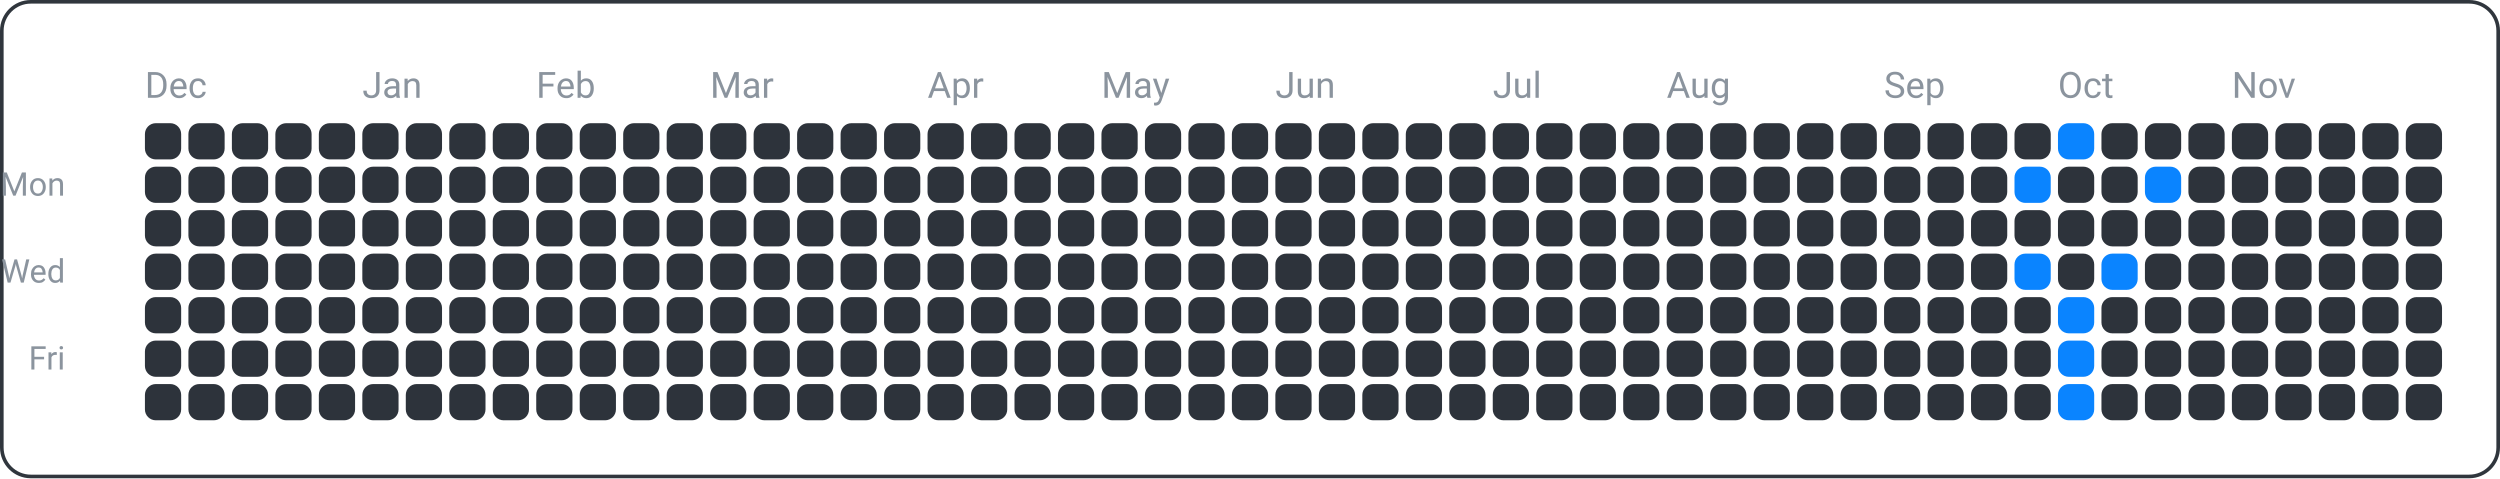
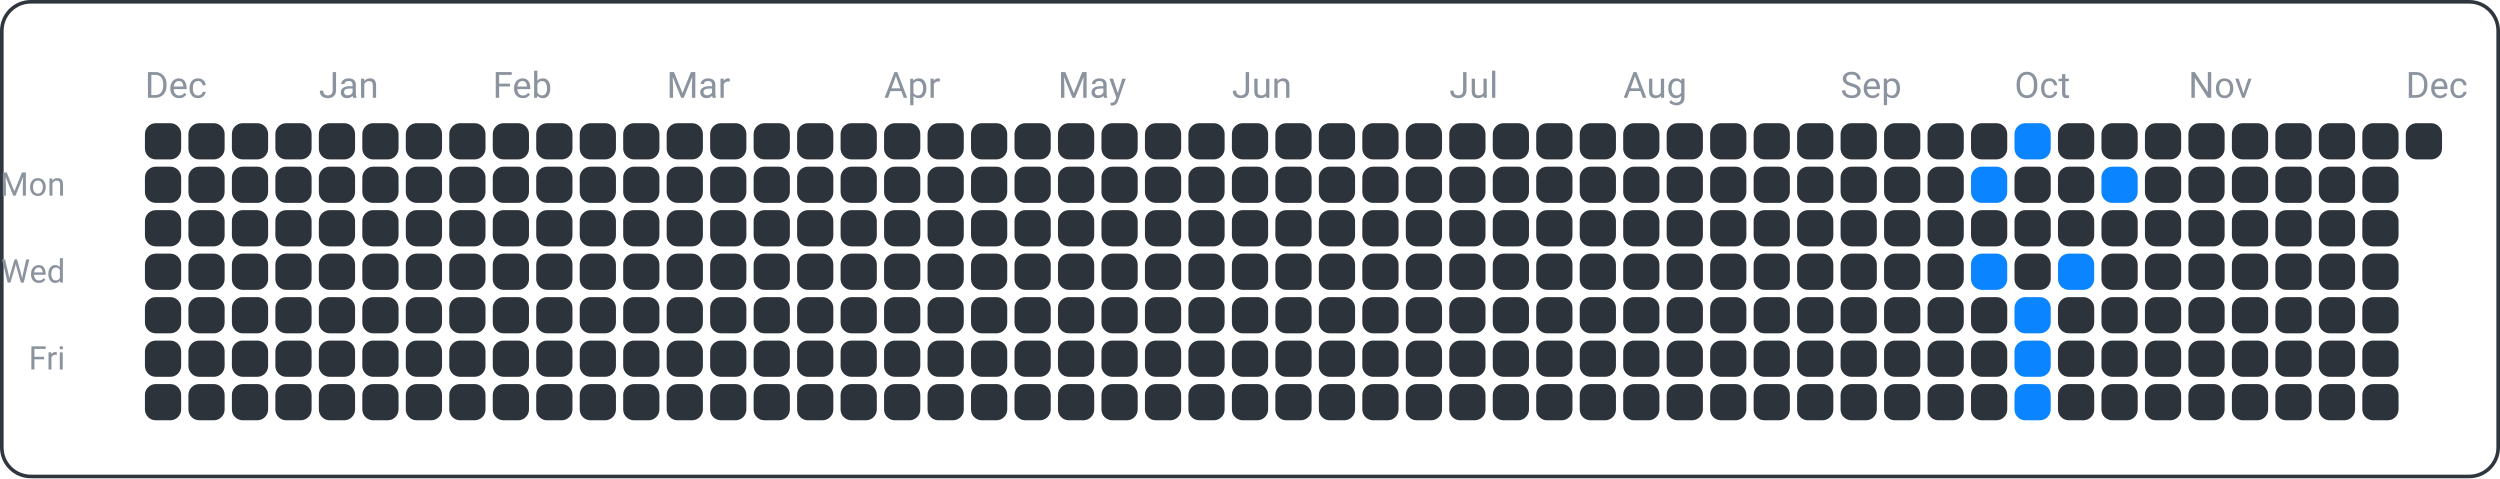
<svg xmlns="http://www.w3.org/2000/svg" width="690" height="132" viewBox="0 0 690 132">
  <rect x="0.5" y="0.5" width="689" height="131" fill="none" rx="8" ry="8" stroke="#30363d" />
  <text x="18" y="54" font-family="ui-sans-serif, -apple-system, Segoe UI, Roboto, Helvetica, Arial" font-size="9" fill="#8b949e" text-anchor="end">Mon</text>
  <text x="18" y="78" font-family="ui-sans-serif, -apple-system, Segoe UI, Roboto, Helvetica, Arial" font-size="9" fill="#8b949e" text-anchor="end">Wed</text>
  <text x="18" y="102" font-family="ui-sans-serif, -apple-system, Segoe UI, Roboto, Helvetica, Arial" font-size="9" fill="#8b949e" text-anchor="end">Fri</text>
  <text x="40" y="27" font-family="ui-sans-serif, -apple-system, Segoe UI, Roboto, Helvetica, Arial" font-size="10" fill="#8b949e" text-anchor="start">Dec</text>
-   <text x="100" y="27" font-family="ui-sans-serif, -apple-system, Segoe UI, Roboto, Helvetica, Arial" font-size="10" fill="#8b949e" text-anchor="start">Jan</text>
-   <text x="148" y="27" font-family="ui-sans-serif, -apple-system, Segoe UI, Roboto, Helvetica, Arial" font-size="10" fill="#8b949e" text-anchor="start">Feb</text>
-   <text x="196" y="27" font-family="ui-sans-serif, -apple-system, Segoe UI, Roboto, Helvetica, Arial" font-size="10" fill="#8b949e" text-anchor="start">Mar</text>
-   <text x="256" y="27" font-family="ui-sans-serif, -apple-system, Segoe UI, Roboto, Helvetica, Arial" font-size="10" fill="#8b949e" text-anchor="start">Apr</text>
-   <text x="304" y="27" font-family="ui-sans-serif, -apple-system, Segoe UI, Roboto, Helvetica, Arial" font-size="10" fill="#8b949e" text-anchor="start">May</text>
-   <text x="352" y="27" font-family="ui-sans-serif, -apple-system, Segoe UI, Roboto, Helvetica, Arial" font-size="10" fill="#8b949e" text-anchor="start">Jun</text>
-   <text x="412" y="27" font-family="ui-sans-serif, -apple-system, Segoe UI, Roboto, Helvetica, Arial" font-size="10" fill="#8b949e" text-anchor="start">Jul</text>
-   <text x="460" y="27" font-family="ui-sans-serif, -apple-system, Segoe UI, Roboto, Helvetica, Arial" font-size="10" fill="#8b949e" text-anchor="start">Aug</text>
-   <text x="520" y="27" font-family="ui-sans-serif, -apple-system, Segoe UI, Roboto, Helvetica, Arial" font-size="10" fill="#8b949e" text-anchor="start">Sep</text>
-   <text x="568" y="27" font-family="ui-sans-serif, -apple-system, Segoe UI, Roboto, Helvetica, Arial" font-size="10" fill="#8b949e" text-anchor="start">Oct</text>
-   <text x="616" y="27" font-family="ui-sans-serif, -apple-system, Segoe UI, Roboto, Helvetica, Arial" font-size="10" fill="#8b949e" text-anchor="start">Nov</text>
+   <text x="88" y="27" font-family="ui-sans-serif, -apple-system, Segoe UI, Roboto, Helvetica, Arial" font-size="10" fill="#8b949e" text-anchor="start">Jan</text>
+   <text x="136" y="27" font-family="ui-sans-serif, -apple-system, Segoe UI, Roboto, Helvetica, Arial" font-size="10" fill="#8b949e" text-anchor="start">Feb</text>
+   <text x="184" y="27" font-family="ui-sans-serif, -apple-system, Segoe UI, Roboto, Helvetica, Arial" font-size="10" fill="#8b949e" text-anchor="start">Mar</text>
+   <text x="244" y="27" font-family="ui-sans-serif, -apple-system, Segoe UI, Roboto, Helvetica, Arial" font-size="10" fill="#8b949e" text-anchor="start">Apr</text>
+   <text x="292" y="27" font-family="ui-sans-serif, -apple-system, Segoe UI, Roboto, Helvetica, Arial" font-size="10" fill="#8b949e" text-anchor="start">May</text>
+   <text x="340" y="27" font-family="ui-sans-serif, -apple-system, Segoe UI, Roboto, Helvetica, Arial" font-size="10" fill="#8b949e" text-anchor="start">Jun</text>
+   <text x="400" y="27" font-family="ui-sans-serif, -apple-system, Segoe UI, Roboto, Helvetica, Arial" font-size="10" fill="#8b949e" text-anchor="start">Jul</text>
+   <text x="448" y="27" font-family="ui-sans-serif, -apple-system, Segoe UI, Roboto, Helvetica, Arial" font-size="10" fill="#8b949e" text-anchor="start">Aug</text>
+   <text x="508" y="27" font-family="ui-sans-serif, -apple-system, Segoe UI, Roboto, Helvetica, Arial" font-size="10" fill="#8b949e" text-anchor="start">Sep</text>
+   <text x="556" y="27" font-family="ui-sans-serif, -apple-system, Segoe UI, Roboto, Helvetica, Arial" font-size="10" fill="#8b949e" text-anchor="start">Oct</text>
+   <text x="604" y="27" font-family="ui-sans-serif, -apple-system, Segoe UI, Roboto, Helvetica, Arial" font-size="10" fill="#8b949e" text-anchor="start">Nov</text>
+   <text x="664" y="27" font-family="ui-sans-serif, -apple-system, Segoe UI, Roboto, Helvetica, Arial" font-size="10" fill="#8b949e" text-anchor="start">Dec</text>
  <rect x="40" y="34" width="10" height="10" fill="#2d333b" rx="3" ry="3" />
  <rect x="40" y="46" width="10" height="10" fill="#2d333b" rx="3" ry="3" />
  <rect x="40" y="58" width="10" height="10" fill="#2d333b" rx="3" ry="3" />
  <rect x="40" y="70" width="10" height="10" fill="#2d333b" rx="3" ry="3" />
  <rect x="40" y="82" width="10" height="10" fill="#2d333b" rx="3" ry="3" />
  <rect x="40" y="94" width="10" height="10" fill="#2d333b" rx="3" ry="3" />
  <rect x="40" y="106" width="10" height="10" fill="#2d333b" rx="3" ry="3" />
  <rect x="52" y="34" width="10" height="10" fill="#2d333b" rx="3" ry="3" />
  <rect x="52" y="46" width="10" height="10" fill="#2d333b" rx="3" ry="3" />
  <rect x="52" y="58" width="10" height="10" fill="#2d333b" rx="3" ry="3" />
  <rect x="52" y="70" width="10" height="10" fill="#2d333b" rx="3" ry="3" />
  <rect x="52" y="82" width="10" height="10" fill="#2d333b" rx="3" ry="3" />
  <rect x="52" y="94" width="10" height="10" fill="#2d333b" rx="3" ry="3" />
  <rect x="52" y="106" width="10" height="10" fill="#2d333b" rx="3" ry="3" />
  <rect x="64" y="34" width="10" height="10" fill="#2d333b" rx="3" ry="3" />
  <rect x="64" y="46" width="10" height="10" fill="#2d333b" rx="3" ry="3" />
  <rect x="64" y="58" width="10" height="10" fill="#2d333b" rx="3" ry="3" />
  <rect x="64" y="70" width="10" height="10" fill="#2d333b" rx="3" ry="3" />
  <rect x="64" y="82" width="10" height="10" fill="#2d333b" rx="3" ry="3" />
  <rect x="64" y="94" width="10" height="10" fill="#2d333b" rx="3" ry="3" />
  <rect x="64" y="106" width="10" height="10" fill="#2d333b" rx="3" ry="3" />
  <rect x="76" y="34" width="10" height="10" fill="#2d333b" rx="3" ry="3" />
  <rect x="76" y="46" width="10" height="10" fill="#2d333b" rx="3" ry="3" />
  <rect x="76" y="58" width="10" height="10" fill="#2d333b" rx="3" ry="3" />
  <rect x="76" y="70" width="10" height="10" fill="#2d333b" rx="3" ry="3" />
  <rect x="76" y="82" width="10" height="10" fill="#2d333b" rx="3" ry="3" />
  <rect x="76" y="94" width="10" height="10" fill="#2d333b" rx="3" ry="3" />
  <rect x="76" y="106" width="10" height="10" fill="#2d333b" rx="3" ry="3" />
  <rect x="88" y="34" width="10" height="10" fill="#2d333b" rx="3" ry="3" />
  <rect x="88" y="46" width="10" height="10" fill="#2d333b" rx="3" ry="3" />
  <rect x="88" y="58" width="10" height="10" fill="#2d333b" rx="3" ry="3" />
  <rect x="88" y="70" width="10" height="10" fill="#2d333b" rx="3" ry="3" />
  <rect x="88" y="82" width="10" height="10" fill="#2d333b" rx="3" ry="3" />
  <rect x="88" y="94" width="10" height="10" fill="#2d333b" rx="3" ry="3" />
  <rect x="88" y="106" width="10" height="10" fill="#2d333b" rx="3" ry="3" />
  <rect x="100" y="34" width="10" height="10" fill="#2d333b" rx="3" ry="3" />
  <rect x="100" y="46" width="10" height="10" fill="#2d333b" rx="3" ry="3" />
  <rect x="100" y="58" width="10" height="10" fill="#2d333b" rx="3" ry="3" />
  <rect x="100" y="70" width="10" height="10" fill="#2d333b" rx="3" ry="3" />
  <rect x="100" y="82" width="10" height="10" fill="#2d333b" rx="3" ry="3" />
  <rect x="100" y="94" width="10" height="10" fill="#2d333b" rx="3" ry="3" />
  <rect x="100" y="106" width="10" height="10" fill="#2d333b" rx="3" ry="3" />
  <rect x="112" y="34" width="10" height="10" fill="#2d333b" rx="3" ry="3" />
  <rect x="112" y="46" width="10" height="10" fill="#2d333b" rx="3" ry="3" />
  <rect x="112" y="58" width="10" height="10" fill="#2d333b" rx="3" ry="3" />
  <rect x="112" y="70" width="10" height="10" fill="#2d333b" rx="3" ry="3" />
  <rect x="112" y="82" width="10" height="10" fill="#2d333b" rx="3" ry="3" />
  <rect x="112" y="94" width="10" height="10" fill="#2d333b" rx="3" ry="3" />
  <rect x="112" y="106" width="10" height="10" fill="#2d333b" rx="3" ry="3" />
  <rect x="124" y="34" width="10" height="10" fill="#2d333b" rx="3" ry="3" />
  <rect x="124" y="46" width="10" height="10" fill="#2d333b" rx="3" ry="3" />
  <rect x="124" y="58" width="10" height="10" fill="#2d333b" rx="3" ry="3" />
  <rect x="124" y="70" width="10" height="10" fill="#2d333b" rx="3" ry="3" />
  <rect x="124" y="82" width="10" height="10" fill="#2d333b" rx="3" ry="3" />
  <rect x="124" y="94" width="10" height="10" fill="#2d333b" rx="3" ry="3" />
  <rect x="124" y="106" width="10" height="10" fill="#2d333b" rx="3" ry="3" />
  <rect x="136" y="34" width="10" height="10" fill="#2d333b" rx="3" ry="3" />
  <rect x="136" y="46" width="10" height="10" fill="#2d333b" rx="3" ry="3" />
  <rect x="136" y="58" width="10" height="10" fill="#2d333b" rx="3" ry="3" />
  <rect x="136" y="70" width="10" height="10" fill="#2d333b" rx="3" ry="3" />
  <rect x="136" y="82" width="10" height="10" fill="#2d333b" rx="3" ry="3" />
  <rect x="136" y="94" width="10" height="10" fill="#2d333b" rx="3" ry="3" />
  <rect x="136" y="106" width="10" height="10" fill="#2d333b" rx="3" ry="3" />
  <rect x="148" y="34" width="10" height="10" fill="#2d333b" rx="3" ry="3" />
  <rect x="148" y="46" width="10" height="10" fill="#2d333b" rx="3" ry="3" />
  <rect x="148" y="58" width="10" height="10" fill="#2d333b" rx="3" ry="3" />
  <rect x="148" y="70" width="10" height="10" fill="#2d333b" rx="3" ry="3" />
  <rect x="148" y="82" width="10" height="10" fill="#2d333b" rx="3" ry="3" />
  <rect x="148" y="94" width="10" height="10" fill="#2d333b" rx="3" ry="3" />
  <rect x="148" y="106" width="10" height="10" fill="#2d333b" rx="3" ry="3" />
  <rect x="160" y="34" width="10" height="10" fill="#2d333b" rx="3" ry="3" />
  <rect x="160" y="46" width="10" height="10" fill="#2d333b" rx="3" ry="3" />
  <rect x="160" y="58" width="10" height="10" fill="#2d333b" rx="3" ry="3" />
  <rect x="160" y="70" width="10" height="10" fill="#2d333b" rx="3" ry="3" />
  <rect x="160" y="82" width="10" height="10" fill="#2d333b" rx="3" ry="3" />
  <rect x="160" y="94" width="10" height="10" fill="#2d333b" rx="3" ry="3" />
  <rect x="160" y="106" width="10" height="10" fill="#2d333b" rx="3" ry="3" />
  <rect x="172" y="34" width="10" height="10" fill="#2d333b" rx="3" ry="3" />
  <rect x="172" y="46" width="10" height="10" fill="#2d333b" rx="3" ry="3" />
  <rect x="172" y="58" width="10" height="10" fill="#2d333b" rx="3" ry="3" />
  <rect x="172" y="70" width="10" height="10" fill="#2d333b" rx="3" ry="3" />
  <rect x="172" y="82" width="10" height="10" fill="#2d333b" rx="3" ry="3" />
  <rect x="172" y="94" width="10" height="10" fill="#2d333b" rx="3" ry="3" />
  <rect x="172" y="106" width="10" height="10" fill="#2d333b" rx="3" ry="3" />
  <rect x="184" y="34" width="10" height="10" fill="#2d333b" rx="3" ry="3" />
  <rect x="184" y="46" width="10" height="10" fill="#2d333b" rx="3" ry="3" />
  <rect x="184" y="58" width="10" height="10" fill="#2d333b" rx="3" ry="3" />
  <rect x="184" y="70" width="10" height="10" fill="#2d333b" rx="3" ry="3" />
  <rect x="184" y="82" width="10" height="10" fill="#2d333b" rx="3" ry="3" />
  <rect x="184" y="94" width="10" height="10" fill="#2d333b" rx="3" ry="3" />
  <rect x="184" y="106" width="10" height="10" fill="#2d333b" rx="3" ry="3" />
  <rect x="196" y="34" width="10" height="10" fill="#2d333b" rx="3" ry="3" />
  <rect x="196" y="46" width="10" height="10" fill="#2d333b" rx="3" ry="3" />
  <rect x="196" y="58" width="10" height="10" fill="#2d333b" rx="3" ry="3" />
  <rect x="196" y="70" width="10" height="10" fill="#2d333b" rx="3" ry="3" />
  <rect x="196" y="82" width="10" height="10" fill="#2d333b" rx="3" ry="3" />
  <rect x="196" y="94" width="10" height="10" fill="#2d333b" rx="3" ry="3" />
  <rect x="196" y="106" width="10" height="10" fill="#2d333b" rx="3" ry="3" />
  <rect x="208" y="34" width="10" height="10" fill="#2d333b" rx="3" ry="3" />
  <rect x="208" y="46" width="10" height="10" fill="#2d333b" rx="3" ry="3" />
  <rect x="208" y="58" width="10" height="10" fill="#2d333b" rx="3" ry="3" />
  <rect x="208" y="70" width="10" height="10" fill="#2d333b" rx="3" ry="3" />
  <rect x="208" y="82" width="10" height="10" fill="#2d333b" rx="3" ry="3" />
  <rect x="208" y="94" width="10" height="10" fill="#2d333b" rx="3" ry="3" />
  <rect x="208" y="106" width="10" height="10" fill="#2d333b" rx="3" ry="3" />
  <rect x="220" y="34" width="10" height="10" fill="#2d333b" rx="3" ry="3" />
  <rect x="220" y="46" width="10" height="10" fill="#2d333b" rx="3" ry="3" />
  <rect x="220" y="58" width="10" height="10" fill="#2d333b" rx="3" ry="3" />
  <rect x="220" y="70" width="10" height="10" fill="#2d333b" rx="3" ry="3" />
  <rect x="220" y="82" width="10" height="10" fill="#2d333b" rx="3" ry="3" />
  <rect x="220" y="94" width="10" height="10" fill="#2d333b" rx="3" ry="3" />
  <rect x="220" y="106" width="10" height="10" fill="#2d333b" rx="3" ry="3" />
  <rect x="232" y="34" width="10" height="10" fill="#2d333b" rx="3" ry="3" />
  <rect x="232" y="46" width="10" height="10" fill="#2d333b" rx="3" ry="3" />
  <rect x="232" y="58" width="10" height="10" fill="#2d333b" rx="3" ry="3" />
  <rect x="232" y="70" width="10" height="10" fill="#2d333b" rx="3" ry="3" />
  <rect x="232" y="82" width="10" height="10" fill="#2d333b" rx="3" ry="3" />
  <rect x="232" y="94" width="10" height="10" fill="#2d333b" rx="3" ry="3" />
  <rect x="232" y="106" width="10" height="10" fill="#2d333b" rx="3" ry="3" />
  <rect x="244" y="34" width="10" height="10" fill="#2d333b" rx="3" ry="3" />
  <rect x="244" y="46" width="10" height="10" fill="#2d333b" rx="3" ry="3" />
  <rect x="244" y="58" width="10" height="10" fill="#2d333b" rx="3" ry="3" />
  <rect x="244" y="70" width="10" height="10" fill="#2d333b" rx="3" ry="3" />
  <rect x="244" y="82" width="10" height="10" fill="#2d333b" rx="3" ry="3" />
  <rect x="244" y="94" width="10" height="10" fill="#2d333b" rx="3" ry="3" />
  <rect x="244" y="106" width="10" height="10" fill="#2d333b" rx="3" ry="3" />
  <rect x="256" y="34" width="10" height="10" fill="#2d333b" rx="3" ry="3" />
  <rect x="256" y="46" width="10" height="10" fill="#2d333b" rx="3" ry="3" />
  <rect x="256" y="58" width="10" height="10" fill="#2d333b" rx="3" ry="3" />
  <rect x="256" y="70" width="10" height="10" fill="#2d333b" rx="3" ry="3" />
  <rect x="256" y="82" width="10" height="10" fill="#2d333b" rx="3" ry="3" />
  <rect x="256" y="94" width="10" height="10" fill="#2d333b" rx="3" ry="3" />
  <rect x="256" y="106" width="10" height="10" fill="#2d333b" rx="3" ry="3" />
  <rect x="268" y="34" width="10" height="10" fill="#2d333b" rx="3" ry="3" />
  <rect x="268" y="46" width="10" height="10" fill="#2d333b" rx="3" ry="3" />
  <rect x="268" y="58" width="10" height="10" fill="#2d333b" rx="3" ry="3" />
  <rect x="268" y="70" width="10" height="10" fill="#2d333b" rx="3" ry="3" />
  <rect x="268" y="82" width="10" height="10" fill="#2d333b" rx="3" ry="3" />
  <rect x="268" y="94" width="10" height="10" fill="#2d333b" rx="3" ry="3" />
  <rect x="268" y="106" width="10" height="10" fill="#2d333b" rx="3" ry="3" />
  <rect x="280" y="34" width="10" height="10" fill="#2d333b" rx="3" ry="3" />
  <rect x="280" y="46" width="10" height="10" fill="#2d333b" rx="3" ry="3" />
  <rect x="280" y="58" width="10" height="10" fill="#2d333b" rx="3" ry="3" />
  <rect x="280" y="70" width="10" height="10" fill="#2d333b" rx="3" ry="3" />
  <rect x="280" y="82" width="10" height="10" fill="#2d333b" rx="3" ry="3" />
  <rect x="280" y="94" width="10" height="10" fill="#2d333b" rx="3" ry="3" />
  <rect x="280" y="106" width="10" height="10" fill="#2d333b" rx="3" ry="3" />
  <rect x="292" y="34" width="10" height="10" fill="#2d333b" rx="3" ry="3" />
  <rect x="292" y="46" width="10" height="10" fill="#2d333b" rx="3" ry="3" />
  <rect x="292" y="58" width="10" height="10" fill="#2d333b" rx="3" ry="3" />
  <rect x="292" y="70" width="10" height="10" fill="#2d333b" rx="3" ry="3" />
  <rect x="292" y="82" width="10" height="10" fill="#2d333b" rx="3" ry="3" />
  <rect x="292" y="94" width="10" height="10" fill="#2d333b" rx="3" ry="3" />
  <rect x="292" y="106" width="10" height="10" fill="#2d333b" rx="3" ry="3" />
  <rect x="304" y="34" width="10" height="10" fill="#2d333b" rx="3" ry="3" />
  <rect x="304" y="46" width="10" height="10" fill="#2d333b" rx="3" ry="3" />
  <rect x="304" y="58" width="10" height="10" fill="#2d333b" rx="3" ry="3" />
  <rect x="304" y="70" width="10" height="10" fill="#2d333b" rx="3" ry="3" />
  <rect x="304" y="82" width="10" height="10" fill="#2d333b" rx="3" ry="3" />
  <rect x="304" y="94" width="10" height="10" fill="#2d333b" rx="3" ry="3" />
  <rect x="304" y="106" width="10" height="10" fill="#2d333b" rx="3" ry="3" />
  <rect x="316" y="34" width="10" height="10" fill="#2d333b" rx="3" ry="3" />
  <rect x="316" y="46" width="10" height="10" fill="#2d333b" rx="3" ry="3" />
  <rect x="316" y="58" width="10" height="10" fill="#2d333b" rx="3" ry="3" />
  <rect x="316" y="70" width="10" height="10" fill="#2d333b" rx="3" ry="3" />
  <rect x="316" y="82" width="10" height="10" fill="#2d333b" rx="3" ry="3" />
  <rect x="316" y="94" width="10" height="10" fill="#2d333b" rx="3" ry="3" />
  <rect x="316" y="106" width="10" height="10" fill="#2d333b" rx="3" ry="3" />
  <rect x="328" y="34" width="10" height="10" fill="#2d333b" rx="3" ry="3" />
  <rect x="328" y="46" width="10" height="10" fill="#2d333b" rx="3" ry="3" />
  <rect x="328" y="58" width="10" height="10" fill="#2d333b" rx="3" ry="3" />
  <rect x="328" y="70" width="10" height="10" fill="#2d333b" rx="3" ry="3" />
  <rect x="328" y="82" width="10" height="10" fill="#2d333b" rx="3" ry="3" />
  <rect x="328" y="94" width="10" height="10" fill="#2d333b" rx="3" ry="3" />
  <rect x="328" y="106" width="10" height="10" fill="#2d333b" rx="3" ry="3" />
  <rect x="340" y="34" width="10" height="10" fill="#2d333b" rx="3" ry="3" />
  <rect x="340" y="46" width="10" height="10" fill="#2d333b" rx="3" ry="3" />
  <rect x="340" y="58" width="10" height="10" fill="#2d333b" rx="3" ry="3" />
  <rect x="340" y="70" width="10" height="10" fill="#2d333b" rx="3" ry="3" />
  <rect x="340" y="82" width="10" height="10" fill="#2d333b" rx="3" ry="3" />
  <rect x="340" y="94" width="10" height="10" fill="#2d333b" rx="3" ry="3" />
  <rect x="340" y="106" width="10" height="10" fill="#2d333b" rx="3" ry="3" />
  <rect x="352" y="34" width="10" height="10" fill="#2d333b" rx="3" ry="3" />
  <rect x="352" y="46" width="10" height="10" fill="#2d333b" rx="3" ry="3" />
  <rect x="352" y="58" width="10" height="10" fill="#2d333b" rx="3" ry="3" />
  <rect x="352" y="70" width="10" height="10" fill="#2d333b" rx="3" ry="3" />
  <rect x="352" y="82" width="10" height="10" fill="#2d333b" rx="3" ry="3" />
  <rect x="352" y="94" width="10" height="10" fill="#2d333b" rx="3" ry="3" />
  <rect x="352" y="106" width="10" height="10" fill="#2d333b" rx="3" ry="3" />
  <rect x="364" y="34" width="10" height="10" fill="#2d333b" rx="3" ry="3" />
  <rect x="364" y="46" width="10" height="10" fill="#2d333b" rx="3" ry="3" />
  <rect x="364" y="58" width="10" height="10" fill="#2d333b" rx="3" ry="3" />
  <rect x="364" y="70" width="10" height="10" fill="#2d333b" rx="3" ry="3" />
  <rect x="364" y="82" width="10" height="10" fill="#2d333b" rx="3" ry="3" />
  <rect x="364" y="94" width="10" height="10" fill="#2d333b" rx="3" ry="3" />
  <rect x="364" y="106" width="10" height="10" fill="#2d333b" rx="3" ry="3" />
  <rect x="376" y="34" width="10" height="10" fill="#2d333b" rx="3" ry="3" />
  <rect x="376" y="46" width="10" height="10" fill="#2d333b" rx="3" ry="3" />
  <rect x="376" y="58" width="10" height="10" fill="#2d333b" rx="3" ry="3" />
  <rect x="376" y="70" width="10" height="10" fill="#2d333b" rx="3" ry="3" />
  <rect x="376" y="82" width="10" height="10" fill="#2d333b" rx="3" ry="3" />
  <rect x="376" y="94" width="10" height="10" fill="#2d333b" rx="3" ry="3" />
  <rect x="376" y="106" width="10" height="10" fill="#2d333b" rx="3" ry="3" />
  <rect x="388" y="34" width="10" height="10" fill="#2d333b" rx="3" ry="3" />
  <rect x="388" y="46" width="10" height="10" fill="#2d333b" rx="3" ry="3" />
  <rect x="388" y="58" width="10" height="10" fill="#2d333b" rx="3" ry="3" />
  <rect x="388" y="70" width="10" height="10" fill="#2d333b" rx="3" ry="3" />
  <rect x="388" y="82" width="10" height="10" fill="#2d333b" rx="3" ry="3" />
  <rect x="388" y="94" width="10" height="10" fill="#2d333b" rx="3" ry="3" />
  <rect x="388" y="106" width="10" height="10" fill="#2d333b" rx="3" ry="3" />
  <rect x="400" y="34" width="10" height="10" fill="#2d333b" rx="3" ry="3" />
  <rect x="400" y="46" width="10" height="10" fill="#2d333b" rx="3" ry="3" />
  <rect x="400" y="58" width="10" height="10" fill="#2d333b" rx="3" ry="3" />
  <rect x="400" y="70" width="10" height="10" fill="#2d333b" rx="3" ry="3" />
  <rect x="400" y="82" width="10" height="10" fill="#2d333b" rx="3" ry="3" />
  <rect x="400" y="94" width="10" height="10" fill="#2d333b" rx="3" ry="3" />
  <rect x="400" y="106" width="10" height="10" fill="#2d333b" rx="3" ry="3" />
  <rect x="412" y="34" width="10" height="10" fill="#2d333b" rx="3" ry="3" />
  <rect x="412" y="46" width="10" height="10" fill="#2d333b" rx="3" ry="3" />
  <rect x="412" y="58" width="10" height="10" fill="#2d333b" rx="3" ry="3" />
  <rect x="412" y="70" width="10" height="10" fill="#2d333b" rx="3" ry="3" />
  <rect x="412" y="82" width="10" height="10" fill="#2d333b" rx="3" ry="3" />
  <rect x="412" y="94" width="10" height="10" fill="#2d333b" rx="3" ry="3" />
  <rect x="412" y="106" width="10" height="10" fill="#2d333b" rx="3" ry="3" />
  <rect x="424" y="34" width="10" height="10" fill="#2d333b" rx="3" ry="3" />
  <rect x="424" y="46" width="10" height="10" fill="#2d333b" rx="3" ry="3" />
  <rect x="424" y="58" width="10" height="10" fill="#2d333b" rx="3" ry="3" />
  <rect x="424" y="70" width="10" height="10" fill="#2d333b" rx="3" ry="3" />
  <rect x="424" y="82" width="10" height="10" fill="#2d333b" rx="3" ry="3" />
  <rect x="424" y="94" width="10" height="10" fill="#2d333b" rx="3" ry="3" />
  <rect x="424" y="106" width="10" height="10" fill="#2d333b" rx="3" ry="3" />
  <rect x="436" y="34" width="10" height="10" fill="#2d333b" rx="3" ry="3" />
  <rect x="436" y="46" width="10" height="10" fill="#2d333b" rx="3" ry="3" />
  <rect x="436" y="58" width="10" height="10" fill="#2d333b" rx="3" ry="3" />
  <rect x="436" y="70" width="10" height="10" fill="#2d333b" rx="3" ry="3" />
  <rect x="436" y="82" width="10" height="10" fill="#2d333b" rx="3" ry="3" />
  <rect x="436" y="94" width="10" height="10" fill="#2d333b" rx="3" ry="3" />
  <rect x="436" y="106" width="10" height="10" fill="#2d333b" rx="3" ry="3" />
  <rect x="448" y="34" width="10" height="10" fill="#2d333b" rx="3" ry="3" />
  <rect x="448" y="46" width="10" height="10" fill="#2d333b" rx="3" ry="3" />
  <rect x="448" y="58" width="10" height="10" fill="#2d333b" rx="3" ry="3" />
  <rect x="448" y="70" width="10" height="10" fill="#2d333b" rx="3" ry="3" />
  <rect x="448" y="82" width="10" height="10" fill="#2d333b" rx="3" ry="3" />
  <rect x="448" y="94" width="10" height="10" fill="#2d333b" rx="3" ry="3" />
  <rect x="448" y="106" width="10" height="10" fill="#2d333b" rx="3" ry="3" />
  <rect x="460" y="34" width="10" height="10" fill="#2d333b" rx="3" ry="3" />
  <rect x="460" y="46" width="10" height="10" fill="#2d333b" rx="3" ry="3" />
  <rect x="460" y="58" width="10" height="10" fill="#2d333b" rx="3" ry="3" />
  <rect x="460" y="70" width="10" height="10" fill="#2d333b" rx="3" ry="3" />
  <rect x="460" y="82" width="10" height="10" fill="#2d333b" rx="3" ry="3" />
  <rect x="460" y="94" width="10" height="10" fill="#2d333b" rx="3" ry="3" />
  <rect x="460" y="106" width="10" height="10" fill="#2d333b" rx="3" ry="3" />
  <rect x="472" y="34" width="10" height="10" fill="#2d333b" rx="3" ry="3" />
  <rect x="472" y="46" width="10" height="10" fill="#2d333b" rx="3" ry="3" />
  <rect x="472" y="58" width="10" height="10" fill="#2d333b" rx="3" ry="3" />
  <rect x="472" y="70" width="10" height="10" fill="#2d333b" rx="3" ry="3" />
  <rect x="472" y="82" width="10" height="10" fill="#2d333b" rx="3" ry="3" />
  <rect x="472" y="94" width="10" height="10" fill="#2d333b" rx="3" ry="3" />
  <rect x="472" y="106" width="10" height="10" fill="#2d333b" rx="3" ry="3" />
  <rect x="484" y="34" width="10" height="10" fill="#2d333b" rx="3" ry="3" />
  <rect x="484" y="46" width="10" height="10" fill="#2d333b" rx="3" ry="3" />
  <rect x="484" y="58" width="10" height="10" fill="#2d333b" rx="3" ry="3" />
  <rect x="484" y="70" width="10" height="10" fill="#2d333b" rx="3" ry="3" />
  <rect x="484" y="82" width="10" height="10" fill="#2d333b" rx="3" ry="3" />
  <rect x="484" y="94" width="10" height="10" fill="#2d333b" rx="3" ry="3" />
  <rect x="484" y="106" width="10" height="10" fill="#2d333b" rx="3" ry="3" />
  <rect x="496" y="34" width="10" height="10" fill="#2d333b" rx="3" ry="3" />
  <rect x="496" y="46" width="10" height="10" fill="#2d333b" rx="3" ry="3" />
  <rect x="496" y="58" width="10" height="10" fill="#2d333b" rx="3" ry="3" />
  <rect x="496" y="70" width="10" height="10" fill="#2d333b" rx="3" ry="3" />
  <rect x="496" y="82" width="10" height="10" fill="#2d333b" rx="3" ry="3" />
  <rect x="496" y="94" width="10" height="10" fill="#2d333b" rx="3" ry="3" />
  <rect x="496" y="106" width="10" height="10" fill="#2d333b" rx="3" ry="3" />
  <rect x="508" y="34" width="10" height="10" fill="#2d333b" rx="3" ry="3" />
  <rect x="508" y="46" width="10" height="10" fill="#2d333b" rx="3" ry="3" />
  <rect x="508" y="58" width="10" height="10" fill="#2d333b" rx="3" ry="3" />
  <rect x="508" y="70" width="10" height="10" fill="#2d333b" rx="3" ry="3" />
  <rect x="508" y="82" width="10" height="10" fill="#2d333b" rx="3" ry="3" />
  <rect x="508" y="94" width="10" height="10" fill="#2d333b" rx="3" ry="3" />
  <rect x="508" y="106" width="10" height="10" fill="#2d333b" rx="3" ry="3" />
  <rect x="520" y="34" width="10" height="10" fill="#2d333b" rx="3" ry="3" />
  <rect x="520" y="46" width="10" height="10" fill="#2d333b" rx="3" ry="3" />
  <rect x="520" y="58" width="10" height="10" fill="#2d333b" rx="3" ry="3" />
  <rect x="520" y="70" width="10" height="10" fill="#2d333b" rx="3" ry="3" />
  <rect x="520" y="82" width="10" height="10" fill="#2d333b" rx="3" ry="3" />
  <rect x="520" y="94" width="10" height="10" fill="#2d333b" rx="3" ry="3" />
  <rect x="520" y="106" width="10" height="10" fill="#2d333b" rx="3" ry="3" />
  <rect x="532" y="34" width="10" height="10" fill="#2d333b" rx="3" ry="3" />
  <rect x="532" y="46" width="10" height="10" fill="#2d333b" rx="3" ry="3" />
  <rect x="532" y="58" width="10" height="10" fill="#2d333b" rx="3" ry="3" />
  <rect x="532" y="70" width="10" height="10" fill="#2d333b" rx="3" ry="3" />
  <rect x="532" y="82" width="10" height="10" fill="#2d333b" rx="3" ry="3" />
  <rect x="532" y="94" width="10" height="10" fill="#2d333b" rx="3" ry="3" />
  <rect x="532" y="106" width="10" height="10" fill="#2d333b" rx="3" ry="3" />
  <rect x="544" y="34" width="10" height="10" fill="#2d333b" rx="3" ry="3" />
-   <rect x="544" y="46" width="10" height="10" fill="#2d333b" rx="3" ry="3" />
+   <rect x="544" y="46" width="10" height="10" fill="#0a84ff" rx="3" ry="3" />
  <rect x="544" y="58" width="10" height="10" fill="#2d333b" rx="3" ry="3" />
-   <rect x="544" y="70" width="10" height="10" fill="#2d333b" rx="3" ry="3" />
+   <rect x="544" y="70" width="10" height="10" fill="#0a84ff" rx="3" ry="3" />
  <rect x="544" y="82" width="10" height="10" fill="#2d333b" rx="3" ry="3" />
  <rect x="544" y="94" width="10" height="10" fill="#2d333b" rx="3" ry="3" />
  <rect x="544" y="106" width="10" height="10" fill="#2d333b" rx="3" ry="3" />
-   <rect x="556" y="34" width="10" height="10" fill="#2d333b" rx="3" ry="3" />
-   <rect x="556" y="46" width="10" height="10" fill="#0a84ff" rx="3" ry="3" />
+   <rect x="556" y="34" width="10" height="10" fill="#0a84ff" rx="3" ry="3" />
+   <rect x="556" y="46" width="10" height="10" fill="#2d333b" rx="3" ry="3" />
  <rect x="556" y="58" width="10" height="10" fill="#2d333b" rx="3" ry="3" />
-   <rect x="556" y="70" width="10" height="10" fill="#0a84ff" rx="3" ry="3" />
-   <rect x="556" y="82" width="10" height="10" fill="#2d333b" rx="3" ry="3" />
-   <rect x="556" y="94" width="10" height="10" fill="#2d333b" rx="3" ry="3" />
-   <rect x="556" y="106" width="10" height="10" fill="#2d333b" rx="3" ry="3" />
-   <rect x="568" y="34" width="10" height="10" fill="#0a84ff" rx="3" ry="3" />
+   <rect x="556" y="70" width="10" height="10" fill="#2d333b" rx="3" ry="3" />
+   <rect x="556" y="82" width="10" height="10" fill="#0a84ff" rx="3" ry="3" />
+   <rect x="556" y="94" width="10" height="10" fill="#0a84ff" rx="3" ry="3" />
+   <rect x="556" y="106" width="10" height="10" fill="#0a84ff" rx="3" ry="3" />
+   <rect x="568" y="34" width="10" height="10" fill="#2d333b" rx="3" ry="3" />
  <rect x="568" y="46" width="10" height="10" fill="#2d333b" rx="3" ry="3" />
  <rect x="568" y="58" width="10" height="10" fill="#2d333b" rx="3" ry="3" />
-   <rect x="568" y="70" width="10" height="10" fill="#2d333b" rx="3" ry="3" />
-   <rect x="568" y="82" width="10" height="10" fill="#0a84ff" rx="3" ry="3" />
-   <rect x="568" y="94" width="10" height="10" fill="#0a84ff" rx="3" ry="3" />
-   <rect x="568" y="106" width="10" height="10" fill="#0a84ff" rx="3" ry="3" />
+   <rect x="568" y="70" width="10" height="10" fill="#0a84ff" rx="3" ry="3" />
+   <rect x="568" y="82" width="10" height="10" fill="#2d333b" rx="3" ry="3" />
+   <rect x="568" y="94" width="10" height="10" fill="#2d333b" rx="3" ry="3" />
+   <rect x="568" y="106" width="10" height="10" fill="#2d333b" rx="3" ry="3" />
  <rect x="580" y="34" width="10" height="10" fill="#2d333b" rx="3" ry="3" />
-   <rect x="580" y="46" width="10" height="10" fill="#2d333b" rx="3" ry="3" />
+   <rect x="580" y="46" width="10" height="10" fill="#0a84ff" rx="3" ry="3" />
  <rect x="580" y="58" width="10" height="10" fill="#2d333b" rx="3" ry="3" />
-   <rect x="580" y="70" width="10" height="10" fill="#0a84ff" rx="3" ry="3" />
+   <rect x="580" y="70" width="10" height="10" fill="#2d333b" rx="3" ry="3" />
  <rect x="580" y="82" width="10" height="10" fill="#2d333b" rx="3" ry="3" />
  <rect x="580" y="94" width="10" height="10" fill="#2d333b" rx="3" ry="3" />
  <rect x="580" y="106" width="10" height="10" fill="#2d333b" rx="3" ry="3" />
  <rect x="592" y="34" width="10" height="10" fill="#2d333b" rx="3" ry="3" />
-   <rect x="592" y="46" width="10" height="10" fill="#0a84ff" rx="3" ry="3" />
+   <rect x="592" y="46" width="10" height="10" fill="#2d333b" rx="3" ry="3" />
  <rect x="592" y="58" width="10" height="10" fill="#2d333b" rx="3" ry="3" />
  <rect x="592" y="70" width="10" height="10" fill="#2d333b" rx="3" ry="3" />
  <rect x="592" y="82" width="10" height="10" fill="#2d333b" rx="3" ry="3" />
  <rect x="592" y="94" width="10" height="10" fill="#2d333b" rx="3" ry="3" />
  <rect x="592" y="106" width="10" height="10" fill="#2d333b" rx="3" ry="3" />
  <rect x="604" y="34" width="10" height="10" fill="#2d333b" rx="3" ry="3" />
  <rect x="604" y="46" width="10" height="10" fill="#2d333b" rx="3" ry="3" />
  <rect x="604" y="58" width="10" height="10" fill="#2d333b" rx="3" ry="3" />
  <rect x="604" y="70" width="10" height="10" fill="#2d333b" rx="3" ry="3" />
  <rect x="604" y="82" width="10" height="10" fill="#2d333b" rx="3" ry="3" />
  <rect x="604" y="94" width="10" height="10" fill="#2d333b" rx="3" ry="3" />
  <rect x="604" y="106" width="10" height="10" fill="#2d333b" rx="3" ry="3" />
  <rect x="616" y="34" width="10" height="10" fill="#2d333b" rx="3" ry="3" />
  <rect x="616" y="46" width="10" height="10" fill="#2d333b" rx="3" ry="3" />
  <rect x="616" y="58" width="10" height="10" fill="#2d333b" rx="3" ry="3" />
  <rect x="616" y="70" width="10" height="10" fill="#2d333b" rx="3" ry="3" />
  <rect x="616" y="82" width="10" height="10" fill="#2d333b" rx="3" ry="3" />
  <rect x="616" y="94" width="10" height="10" fill="#2d333b" rx="3" ry="3" />
  <rect x="616" y="106" width="10" height="10" fill="#2d333b" rx="3" ry="3" />
  <rect x="628" y="34" width="10" height="10" fill="#2d333b" rx="3" ry="3" />
  <rect x="628" y="46" width="10" height="10" fill="#2d333b" rx="3" ry="3" />
  <rect x="628" y="58" width="10" height="10" fill="#2d333b" rx="3" ry="3" />
  <rect x="628" y="70" width="10" height="10" fill="#2d333b" rx="3" ry="3" />
  <rect x="628" y="82" width="10" height="10" fill="#2d333b" rx="3" ry="3" />
  <rect x="628" y="94" width="10" height="10" fill="#2d333b" rx="3" ry="3" />
  <rect x="628" y="106" width="10" height="10" fill="#2d333b" rx="3" ry="3" />
  <rect x="640" y="34" width="10" height="10" fill="#2d333b" rx="3" ry="3" />
  <rect x="640" y="46" width="10" height="10" fill="#2d333b" rx="3" ry="3" />
  <rect x="640" y="58" width="10" height="10" fill="#2d333b" rx="3" ry="3" />
  <rect x="640" y="70" width="10" height="10" fill="#2d333b" rx="3" ry="3" />
  <rect x="640" y="82" width="10" height="10" fill="#2d333b" rx="3" ry="3" />
  <rect x="640" y="94" width="10" height="10" fill="#2d333b" rx="3" ry="3" />
  <rect x="640" y="106" width="10" height="10" fill="#2d333b" rx="3" ry="3" />
  <rect x="652" y="34" width="10" height="10" fill="#2d333b" rx="3" ry="3" />
  <rect x="652" y="46" width="10" height="10" fill="#2d333b" rx="3" ry="3" />
  <rect x="652" y="58" width="10" height="10" fill="#2d333b" rx="3" ry="3" />
  <rect x="652" y="70" width="10" height="10" fill="#2d333b" rx="3" ry="3" />
  <rect x="652" y="82" width="10" height="10" fill="#2d333b" rx="3" ry="3" />
  <rect x="652" y="94" width="10" height="10" fill="#2d333b" rx="3" ry="3" />
  <rect x="652" y="106" width="10" height="10" fill="#2d333b" rx="3" ry="3" />
  <rect x="664" y="34" width="10" height="10" fill="#2d333b" rx="3" ry="3" />
-   <rect x="664" y="46" width="10" height="10" fill="#2d333b" rx="3" ry="3" />
-   <rect x="664" y="58" width="10" height="10" fill="#2d333b" rx="3" ry="3" />
-   <rect x="664" y="70" width="10" height="10" fill="#2d333b" rx="3" ry="3" />
-   <rect x="664" y="82" width="10" height="10" fill="#2d333b" rx="3" ry="3" />
-   <rect x="664" y="94" width="10" height="10" fill="#2d333b" rx="3" ry="3" />
-   <rect x="664" y="106" width="10" height="10" fill="#2d333b" rx="3" ry="3" />
</svg>
